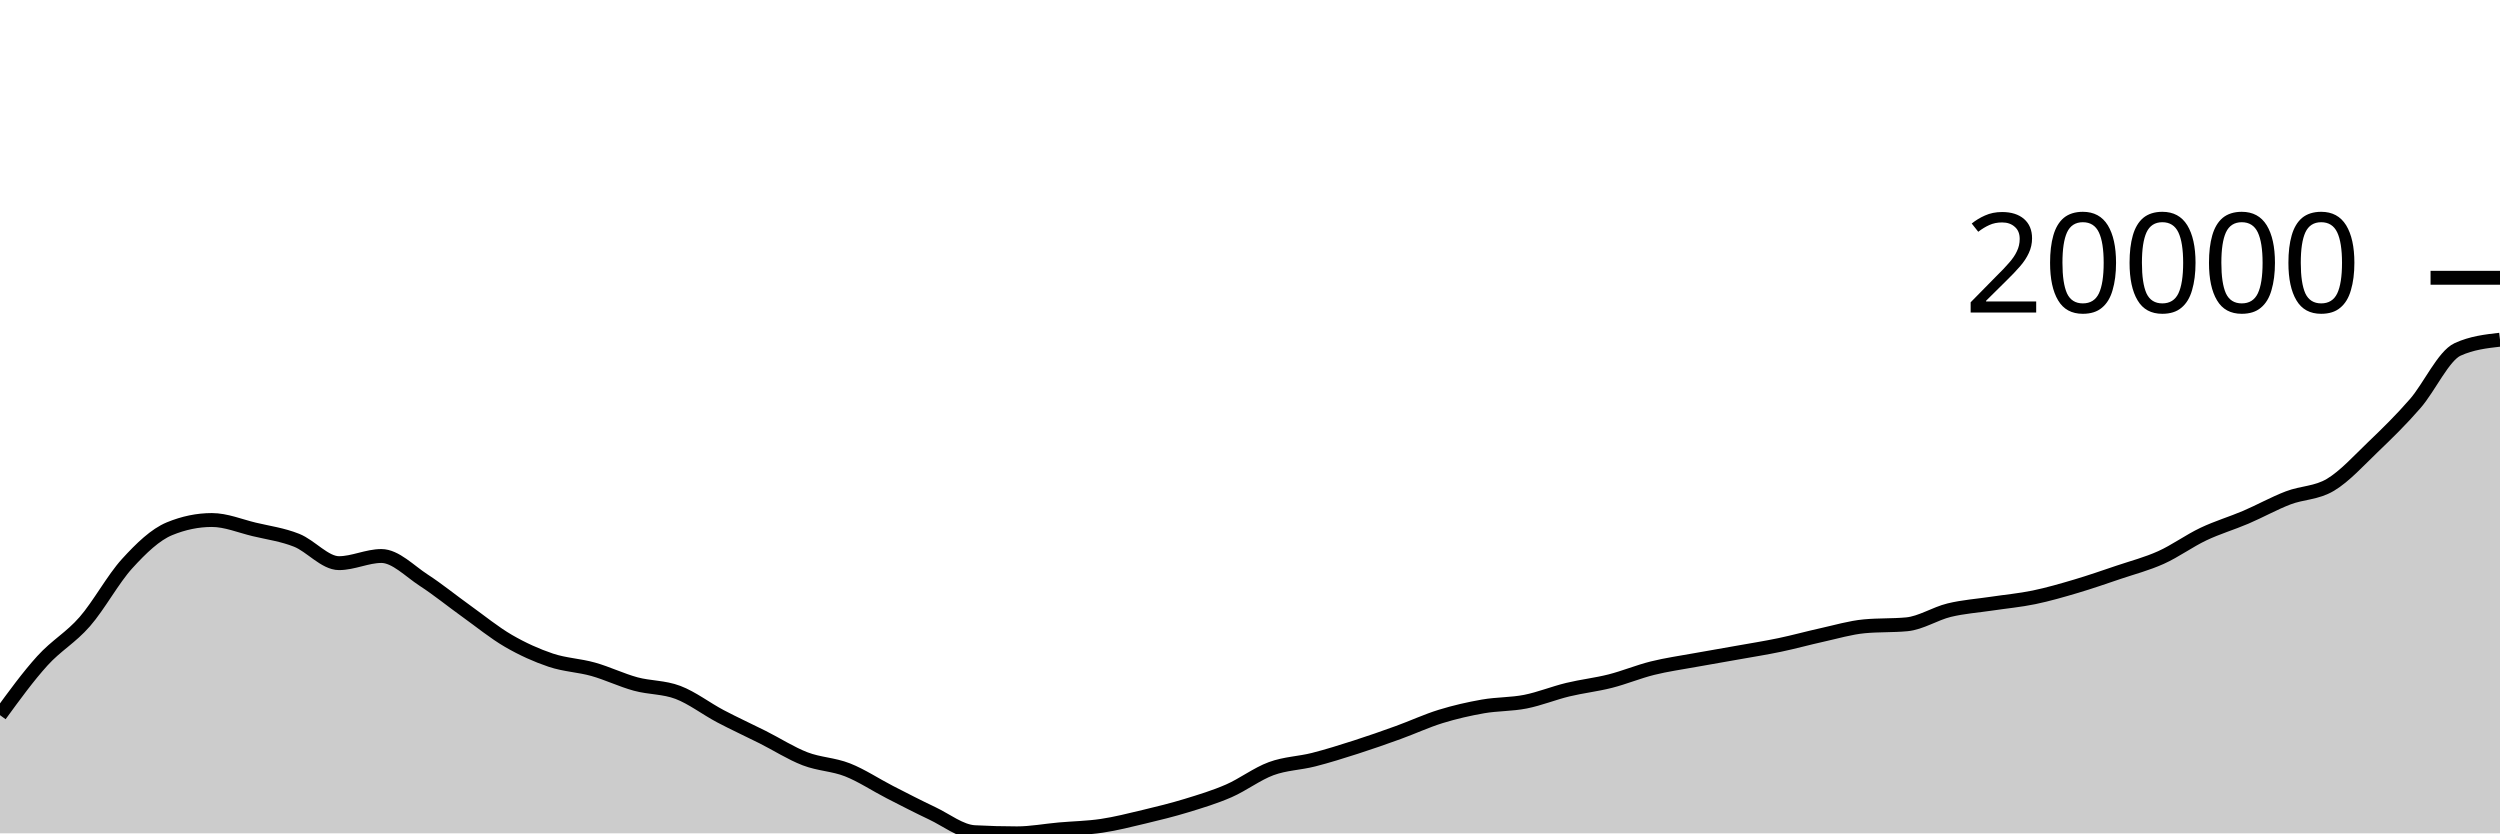
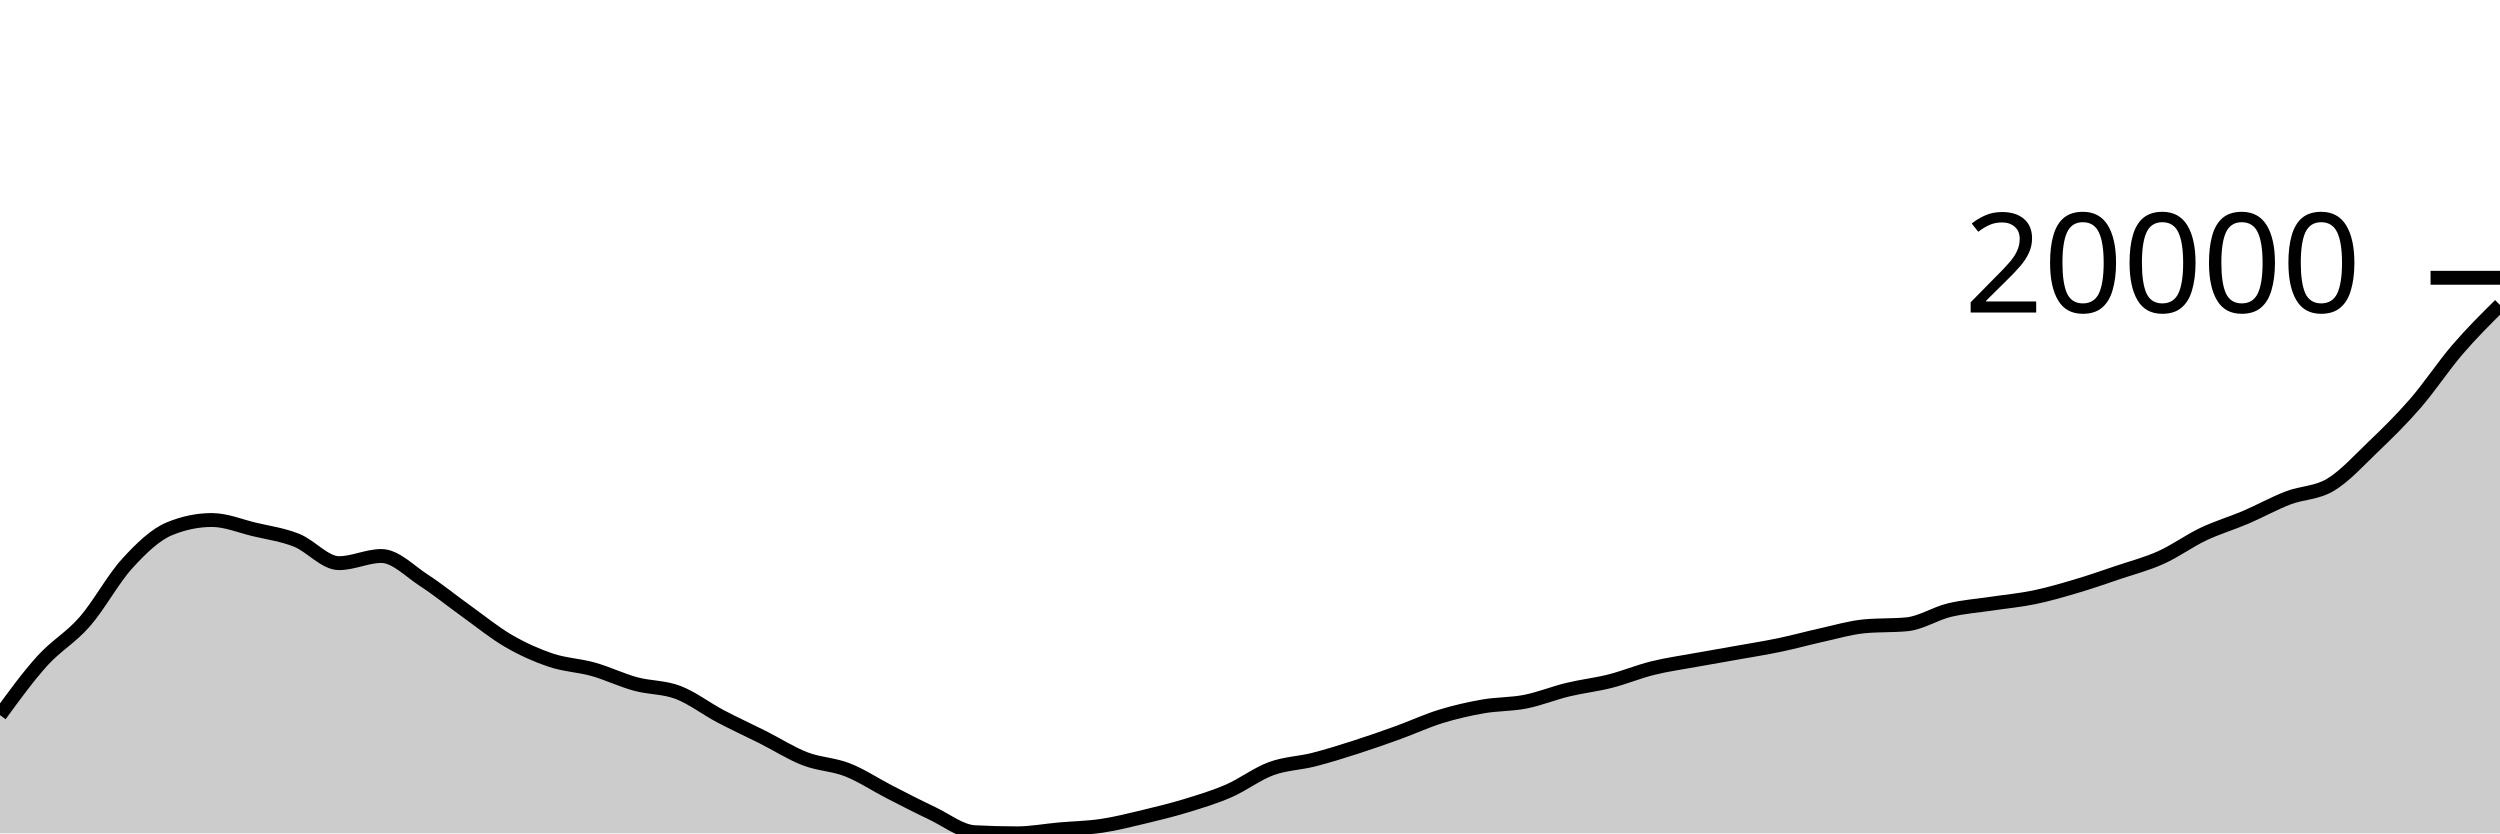
<svg xmlns="http://www.w3.org/2000/svg" viewBox="0 0 180 60">
  <g transform="translate(0,20)">
-     <path class="area" fill="rgba(0, 0, 0, 0.2)" d="M0,31.49C1.017,30.094,2.034,28.698,3.051,27.577C4.068,26.455,5.085,25.926,6.102,24.76C7.119,23.595,8.136,21.697,9.153,20.582C10.169,19.467,11.186,18.489,12.203,18.07C13.22,17.651,14.237,17.441,15.254,17.441C16.271,17.441,17.288,17.874,18.305,18.117C19.322,18.36,20.339,18.494,21.356,18.899C22.373,19.304,23.39,20.547,24.407,20.547C25.424,20.547,26.441,20.032,27.458,20.032C28.475,20.032,29.492,21.114,30.508,21.774C31.525,22.434,32.542,23.264,33.559,23.992C34.576,24.721,35.593,25.555,36.61,26.145C37.627,26.736,38.644,27.193,39.661,27.534C40.678,27.875,41.695,27.903,42.712,28.189C43.729,28.475,44.746,28.97,45.763,29.248C46.78,29.525,47.797,29.468,48.814,29.854C49.831,30.24,50.847,31.028,51.864,31.565C52.881,32.102,53.898,32.564,54.915,33.075C55.932,33.587,56.949,34.242,57.966,34.634C58.983,35.026,60,35.03,61.017,35.429C62.034,35.829,63.051,36.511,64.068,37.032C65.085,37.554,66.102,38.078,67.119,38.559C68.136,39.04,69.153,39.861,70.169,39.917C71.186,39.972,72.203,40,73.22,40C74.237,40,75.254,39.805,76.271,39.715C77.288,39.625,78.305,39.611,79.322,39.459C80.339,39.308,81.356,39.048,82.373,38.806C83.39,38.563,84.407,38.314,85.424,38.003C86.441,37.692,87.458,37.385,88.475,36.942C89.492,36.498,90.508,35.717,91.525,35.343C92.542,34.968,93.559,34.956,94.576,34.697C95.593,34.438,96.61,34.117,97.627,33.791C98.644,33.465,99.661,33.108,100.678,32.74C101.695,32.373,102.712,31.897,103.729,31.584C104.746,31.271,105.763,31.039,106.78,30.861C107.797,30.684,108.814,30.72,109.831,30.52C110.847,30.319,111.864,29.902,112.881,29.656C113.898,29.41,114.915,29.301,115.932,29.043C116.949,28.785,117.966,28.359,118.983,28.107C120,27.854,121.017,27.714,122.034,27.528C123.051,27.342,124.068,27.173,125.085,26.991C126.102,26.809,127.119,26.65,128.136,26.437C129.153,26.225,130.169,25.941,131.186,25.717C132.203,25.493,133.22,25.188,134.237,25.093C135.254,24.997,136.271,25.045,137.288,24.95C138.305,24.855,139.322,24.179,140.339,23.932C141.356,23.684,142.373,23.617,143.39,23.464C144.407,23.31,145.424,23.22,146.441,23.01C147.458,22.8,148.475,22.504,149.492,22.203C150.508,21.901,151.525,21.547,152.542,21.203C153.559,20.86,154.576,20.598,155.593,20.14C156.61,19.682,157.627,18.938,158.644,18.455C159.661,17.972,160.678,17.677,161.695,17.243C162.712,16.808,163.729,16.238,164.746,15.848C165.763,15.458,166.78,15.513,167.797,14.904C168.814,14.295,169.831,13.168,170.847,12.193C171.864,11.218,172.881,10.227,173.898,9.054C174.915,7.881,175.932,5.622,176.949,5.156C177.966,4.691,178.983,4.575,180,4.459L180,40C178.983,40,177.966,40,176.949,40C175.932,40,174.915,40,173.898,40C172.881,40,171.864,40,170.847,40C169.831,40,168.814,40,167.797,40C166.78,40,165.763,40,164.746,40C163.729,40,162.712,40,161.695,40C160.678,40,159.661,40,158.644,40C157.627,40,156.61,40,155.593,40C154.576,40,153.559,40,152.542,40C151.525,40,150.508,40,149.492,40C148.475,40,147.458,40,146.441,40C145.424,40,144.407,40,143.39,40C142.373,40,141.356,40,140.339,40C139.322,40,138.305,40,137.288,40C136.271,40,135.254,40,134.237,40C133.22,40,132.203,40,131.186,40C130.169,40,129.153,40,128.136,40C127.119,40,126.102,40,125.085,40C124.068,40,123.051,40,122.034,40C121.017,40,120,40,118.983,40C117.966,40,116.949,40,115.932,40C114.915,40,113.898,40,112.881,40C111.864,40,110.847,40,109.831,40C108.814,40,107.797,40,106.78,40C105.763,40,104.746,40,103.729,40C102.712,40,101.695,40,100.678,40C99.661,40,98.644,40,97.627,40C96.61,40,95.593,40,94.576,40C93.559,40,92.542,40,91.525,40C90.508,40,89.492,40,88.475,40C87.458,40,86.441,40,85.424,40C84.407,40,83.39,40,82.373,40C81.356,40,80.339,40,79.322,40C78.305,40,77.288,40,76.271,40C75.254,40,74.237,40,73.22,40C72.203,40,71.186,40,70.169,40C69.153,40,68.136,40,67.119,40C66.102,40,65.085,40,64.068,40C63.051,40,62.034,40,61.017,40C60,40,58.983,40,57.966,40C56.949,40,55.932,40,54.915,40C53.898,40,52.881,40,51.864,40C50.847,40,49.831,40,48.814,40C47.797,40,46.78,40,45.763,40C44.746,40,43.729,40,42.712,40C41.695,40,40.678,40,39.661,40C38.644,40,37.627,40,36.61,40C35.593,40,34.576,40,33.559,40C32.542,40,31.525,40,30.508,40C29.492,40,28.475,40,27.458,40C26.441,40,25.424,40,24.407,40C23.39,40,22.373,40,21.356,40C20.339,40,19.322,40,18.305,40C17.288,40,16.271,40,15.254,40C14.237,40,13.22,40,12.203,40C11.186,40,10.169,40,9.153,40C8.136,40,7.119,40,6.102,40C5.085,40,4.068,40,3.051,40C2.034,40,1.017,40,0,40Z" />
-     <path class="line" stroke="black" fill="none" d="M0,31.49C1.017,30.094,2.034,28.698,3.051,27.577C4.068,26.455,5.085,25.926,6.102,24.76C7.119,23.595,8.136,21.697,9.153,20.582C10.169,19.467,11.186,18.489,12.203,18.07C13.22,17.651,14.237,17.441,15.254,17.441C16.271,17.441,17.288,17.874,18.305,18.117C19.322,18.36,20.339,18.494,21.356,18.899C22.373,19.304,23.39,20.547,24.407,20.547C25.424,20.547,26.441,20.032,27.458,20.032C28.475,20.032,29.492,21.114,30.508,21.774C31.525,22.434,32.542,23.264,33.559,23.992C34.576,24.721,35.593,25.555,36.61,26.145C37.627,26.736,38.644,27.193,39.661,27.534C40.678,27.875,41.695,27.903,42.712,28.189C43.729,28.475,44.746,28.97,45.763,29.248C46.78,29.525,47.797,29.468,48.814,29.854C49.831,30.24,50.847,31.028,51.864,31.565C52.881,32.102,53.898,32.564,54.915,33.075C55.932,33.587,56.949,34.242,57.966,34.634C58.983,35.026,60,35.03,61.017,35.429C62.034,35.829,63.051,36.511,64.068,37.032C65.085,37.554,66.102,38.078,67.119,38.559C68.136,39.04,69.153,39.861,70.169,39.917C71.186,39.972,72.203,40,73.22,40C74.237,40,75.254,39.805,76.271,39.715C77.288,39.625,78.305,39.611,79.322,39.459C80.339,39.308,81.356,39.048,82.373,38.806C83.39,38.563,84.407,38.314,85.424,38.003C86.441,37.692,87.458,37.385,88.475,36.942C89.492,36.498,90.508,35.717,91.525,35.343C92.542,34.968,93.559,34.956,94.576,34.697C95.593,34.438,96.61,34.117,97.627,33.791C98.644,33.465,99.661,33.108,100.678,32.74C101.695,32.373,102.712,31.897,103.729,31.584C104.746,31.271,105.763,31.039,106.78,30.861C107.797,30.684,108.814,30.72,109.831,30.52C110.847,30.319,111.864,29.902,112.881,29.656C113.898,29.41,114.915,29.301,115.932,29.043C116.949,28.785,117.966,28.359,118.983,28.107C120,27.854,121.017,27.714,122.034,27.528C123.051,27.342,124.068,27.173,125.085,26.991C126.102,26.809,127.119,26.65,128.136,26.437C129.153,26.225,130.169,25.941,131.186,25.717C132.203,25.493,133.22,25.188,134.237,25.093C135.254,24.997,136.271,25.045,137.288,24.95C138.305,24.855,139.322,24.179,140.339,23.932C141.356,23.684,142.373,23.617,143.39,23.464C144.407,23.31,145.424,23.22,146.441,23.01C147.458,22.8,148.475,22.504,149.492,22.203C150.508,21.901,151.525,21.547,152.542,21.203C153.559,20.86,154.576,20.598,155.593,20.14C156.61,19.682,157.627,18.938,158.644,18.455C159.661,17.972,160.678,17.677,161.695,17.243C162.712,16.808,163.729,16.238,164.746,15.848C165.763,15.458,166.78,15.513,167.797,14.904C168.814,14.295,169.831,13.168,170.847,12.193C171.864,11.218,172.881,10.227,173.898,9.054C174.915,7.881,175.932,5.622,176.949,5.156C177.966,4.691,178.983,4.575,180,4.459" />
+     <path class="area" fill="rgba(0, 0, 0, 0.2)" d="M0,31.49C1.017,30.094,2.034,28.698,3.051,27.577C4.068,26.455,5.085,25.926,6.102,24.76C7.119,23.595,8.136,21.697,9.153,20.582C10.169,19.467,11.186,18.489,12.203,18.07C13.22,17.651,14.237,17.441,15.254,17.441C16.271,17.441,17.288,17.874,18.305,18.117C19.322,18.36,20.339,18.494,21.356,18.899C22.373,19.304,23.39,20.547,24.407,20.547C25.424,20.547,26.441,20.032,27.458,20.032C28.475,20.032,29.492,21.114,30.508,21.774C31.525,22.434,32.542,23.264,33.559,23.992C34.576,24.721,35.593,25.555,36.61,26.145C37.627,26.736,38.644,27.193,39.661,27.534C40.678,27.875,41.695,27.903,42.712,28.189C43.729,28.475,44.746,28.97,45.763,29.248C46.78,29.525,47.797,29.468,48.814,29.854C49.831,30.24,50.847,31.028,51.864,31.565C52.881,32.102,53.898,32.564,54.915,33.075C55.932,33.587,56.949,34.242,57.966,34.634C58.983,35.026,60,35.03,61.017,35.429C62.034,35.829,63.051,36.511,64.068,37.032C65.085,37.554,66.102,38.078,67.119,38.559C68.136,39.04,69.153,39.861,70.169,39.917C71.186,39.972,72.203,40,73.22,40C74.237,40,75.254,39.805,76.271,39.715C77.288,39.625,78.305,39.611,79.322,39.459C80.339,39.308,81.356,39.048,82.373,38.806C83.39,38.563,84.407,38.314,85.424,38.003C86.441,37.692,87.458,37.385,88.475,36.942C89.492,36.498,90.508,35.717,91.525,35.343C92.542,34.968,93.559,34.956,94.576,34.697C95.593,34.438,96.61,34.117,97.627,33.791C98.644,33.465,99.661,33.108,100.678,32.74C101.695,32.373,102.712,31.897,103.729,31.584C104.746,31.271,105.763,31.039,106.78,30.861C107.797,30.684,108.814,30.72,109.831,30.52C110.847,30.319,111.864,29.902,112.881,29.656C113.898,29.41,114.915,29.301,115.932,29.043C116.949,28.785,117.966,28.359,118.983,28.107C120,27.854,121.017,27.714,122.034,27.528C123.051,27.342,124.068,27.173,125.085,26.991C126.102,26.809,127.119,26.65,128.136,26.437C129.153,26.225,130.169,25.941,131.186,25.717C132.203,25.493,133.22,25.188,134.237,25.093C135.254,24.997,136.271,25.045,137.288,24.95C138.305,24.855,139.322,24.179,140.339,23.932C141.356,23.684,142.373,23.617,143.39,23.464C144.407,23.31,145.424,23.22,146.441,23.01C147.458,22.8,148.475,22.504,149.492,22.203C150.508,21.901,151.525,21.547,152.542,21.203C153.559,20.86,154.576,20.598,155.593,20.14C156.61,19.682,157.627,18.938,158.644,18.455C159.661,17.972,160.678,17.677,161.695,17.243C162.712,16.808,163.729,16.238,164.746,15.848C165.763,15.458,166.78,15.513,167.797,14.904C168.814,14.295,169.831,13.168,170.847,12.193C171.864,11.218,172.881,10.227,173.898,9.054C174.915,7.881,175.932,6.339,176.949,5.156C177.966,3.974,178.983,2.966,180,1.959L180,40C178.983,40,177.966,40,176.949,40C175.932,40,174.915,40,173.898,40C172.881,40,171.864,40,170.847,40C169.831,40,168.814,40,167.797,40C166.78,40,165.763,40,164.746,40C163.729,40,162.712,40,161.695,40C160.678,40,159.661,40,158.644,40C157.627,40,156.61,40,155.593,40C154.576,40,153.559,40,152.542,40C151.525,40,150.508,40,149.492,40C148.475,40,147.458,40,146.441,40C145.424,40,144.407,40,143.39,40C142.373,40,141.356,40,140.339,40C139.322,40,138.305,40,137.288,40C136.271,40,135.254,40,134.237,40C133.22,40,132.203,40,131.186,40C130.169,40,129.153,40,128.136,40C127.119,40,126.102,40,125.085,40C124.068,40,123.051,40,122.034,40C121.017,40,120,40,118.983,40C117.966,40,116.949,40,115.932,40C114.915,40,113.898,40,112.881,40C111.864,40,110.847,40,109.831,40C108.814,40,107.797,40,106.78,40C105.763,40,104.746,40,103.729,40C102.712,40,101.695,40,100.678,40C99.661,40,98.644,40,97.627,40C96.61,40,95.593,40,94.576,40C93.559,40,92.542,40,91.525,40C90.508,40,89.492,40,88.475,40C87.458,40,86.441,40,85.424,40C84.407,40,83.39,40,82.373,40C81.356,40,80.339,40,79.322,40C78.305,40,77.288,40,76.271,40C75.254,40,74.237,40,73.22,40C72.203,40,71.186,40,70.169,40C69.153,40,68.136,40,67.119,40C66.102,40,65.085,40,64.068,40C63.051,40,62.034,40,61.017,40C60,40,58.983,40,57.966,40C56.949,40,55.932,40,54.915,40C53.898,40,52.881,40,51.864,40C50.847,40,49.831,40,48.814,40C47.797,40,46.78,40,45.763,40C44.746,40,43.729,40,42.712,40C41.695,40,40.678,40,39.661,40C38.644,40,37.627,40,36.61,40C35.593,40,34.576,40,33.559,40C32.542,40,31.525,40,30.508,40C29.492,40,28.475,40,27.458,40C26.441,40,25.424,40,24.407,40C23.39,40,22.373,40,21.356,40C20.339,40,19.322,40,18.305,40C17.288,40,16.271,40,15.254,40C14.237,40,13.22,40,12.203,40C11.186,40,10.169,40,9.153,40C8.136,40,7.119,40,6.102,40C5.085,40,4.068,40,3.051,40C2.034,40,1.017,40,0,40Z" />
+     <path class="line" stroke="black" fill="none" d="M0,31.49C1.017,30.094,2.034,28.698,3.051,27.577C4.068,26.455,5.085,25.926,6.102,24.76C7.119,23.595,8.136,21.697,9.153,20.582C10.169,19.467,11.186,18.489,12.203,18.07C13.22,17.651,14.237,17.441,15.254,17.441C16.271,17.441,17.288,17.874,18.305,18.117C19.322,18.36,20.339,18.494,21.356,18.899C22.373,19.304,23.39,20.547,24.407,20.547C25.424,20.547,26.441,20.032,27.458,20.032C28.475,20.032,29.492,21.114,30.508,21.774C31.525,22.434,32.542,23.264,33.559,23.992C34.576,24.721,35.593,25.555,36.61,26.145C37.627,26.736,38.644,27.193,39.661,27.534C40.678,27.875,41.695,27.903,42.712,28.189C43.729,28.475,44.746,28.97,45.763,29.248C46.78,29.525,47.797,29.468,48.814,29.854C49.831,30.24,50.847,31.028,51.864,31.565C52.881,32.102,53.898,32.564,54.915,33.075C55.932,33.587,56.949,34.242,57.966,34.634C58.983,35.026,60,35.03,61.017,35.429C62.034,35.829,63.051,36.511,64.068,37.032C65.085,37.554,66.102,38.078,67.119,38.559C68.136,39.04,69.153,39.861,70.169,39.917C71.186,39.972,72.203,40,73.22,40C74.237,40,75.254,39.805,76.271,39.715C77.288,39.625,78.305,39.611,79.322,39.459C80.339,39.308,81.356,39.048,82.373,38.806C83.39,38.563,84.407,38.314,85.424,38.003C86.441,37.692,87.458,37.385,88.475,36.942C89.492,36.498,90.508,35.717,91.525,35.343C92.542,34.968,93.559,34.956,94.576,34.697C95.593,34.438,96.61,34.117,97.627,33.791C98.644,33.465,99.661,33.108,100.678,32.74C101.695,32.373,102.712,31.897,103.729,31.584C104.746,31.271,105.763,31.039,106.78,30.861C107.797,30.684,108.814,30.72,109.831,30.52C110.847,30.319,111.864,29.902,112.881,29.656C113.898,29.41,114.915,29.301,115.932,29.043C116.949,28.785,117.966,28.359,118.983,28.107C120,27.854,121.017,27.714,122.034,27.528C123.051,27.342,124.068,27.173,125.085,26.991C126.102,26.809,127.119,26.65,128.136,26.437C129.153,26.225,130.169,25.941,131.186,25.717C132.203,25.493,133.22,25.188,134.237,25.093C135.254,24.997,136.271,25.045,137.288,24.95C138.305,24.855,139.322,24.179,140.339,23.932C141.356,23.684,142.373,23.617,143.39,23.464C144.407,23.31,145.424,23.22,146.441,23.01C147.458,22.8,148.475,22.504,149.492,22.203C150.508,21.901,151.525,21.547,152.542,21.203C153.559,20.86,154.576,20.598,155.593,20.14C156.61,19.682,157.627,18.938,158.644,18.455C159.661,17.972,160.678,17.677,161.695,17.243C162.712,16.808,163.729,16.238,164.746,15.848C165.763,15.458,166.78,15.513,167.797,14.904C168.814,14.295,169.831,13.168,170.847,12.193C171.864,11.218,172.881,10.227,173.898,9.054C174.915,7.881,175.932,6.339,176.949,5.156C177.966,3.974,178.983,2.966,180,1.959" />
    <path class="axis-ceiling" stroke-width="1" stroke="black" fill="none" d="M175,0L180,0" />
    <text class="axis-ceiling-label" font-family="sans-serif" text-anchor="end" font-size="10px" x="170" y="2.5">20000</text>
  </g>
</svg>
